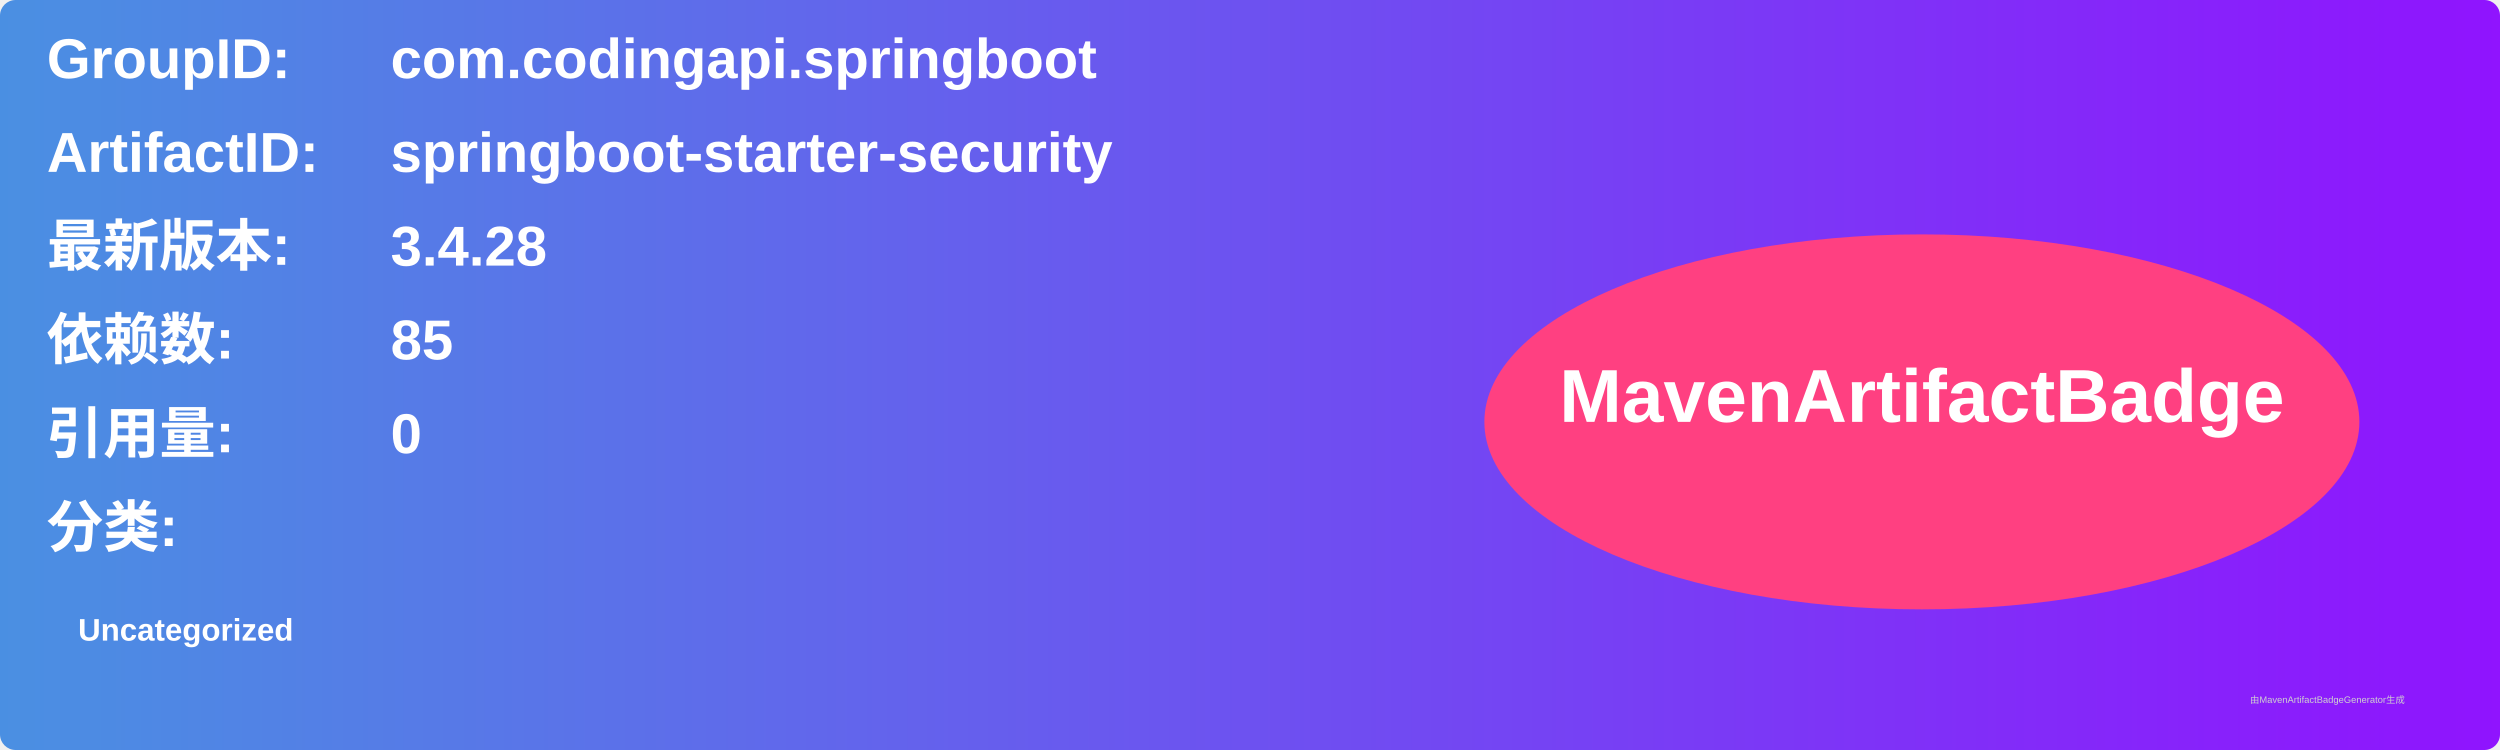
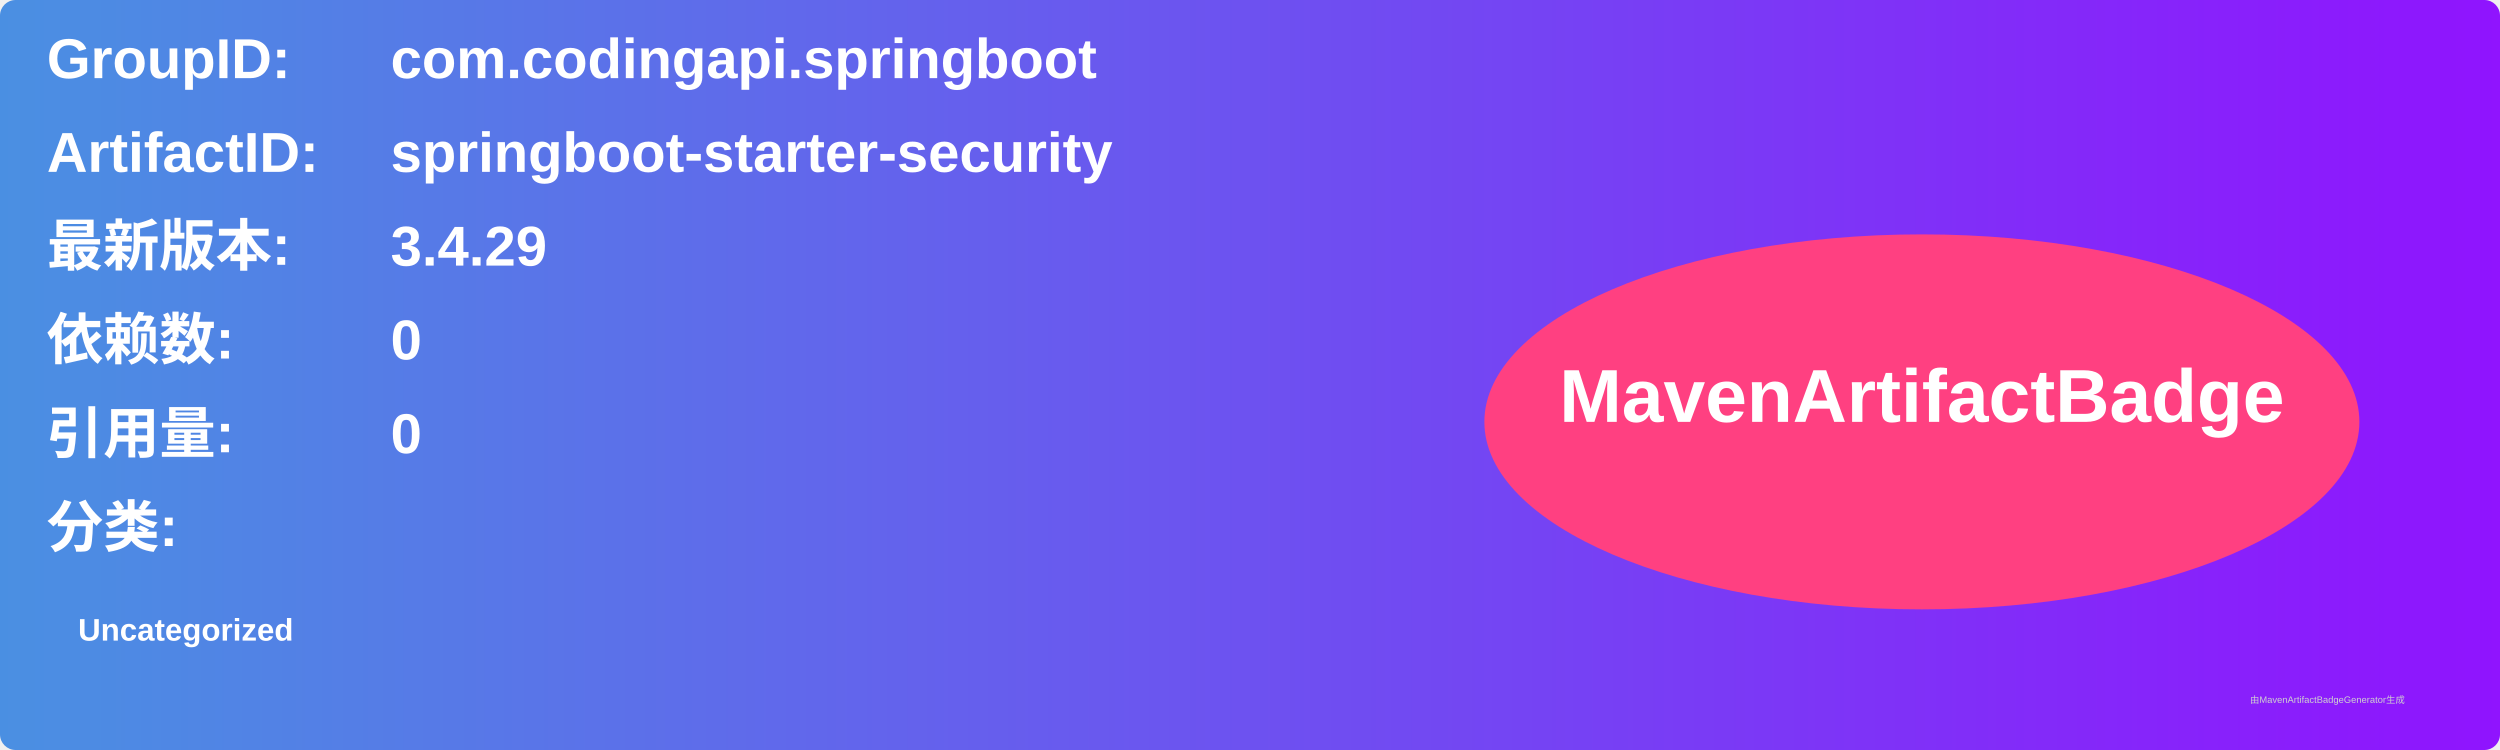
<svg xmlns="http://www.w3.org/2000/svg" width="800" height="240" viewBox="0 0 800 240">
  <linearGradient id="grad" x1="0%" y1="0%" x2="100%" y2="0%">
    <stop offset="0%" stop-color="#4a90e2" />
    <stop offset="100%" stop-color="#9013fe" />
  </linearGradient>
  <rect width="100%" height="100%" rx="5" ry="5" fill="url(#grad)" />
  <g transform="translate(15, 15)">
    <text x="0" y="10" font-family="Arial" font-size="18" fill="white" font-weight="bold" width="260">GroupID:</text>
    <text x="110" y="10" font-family="Arial" font-size="18" fill="white" font-weight="bold" width="460">com.codingapi.springboot</text>
    <text x="0" y="40" font-family="Arial" font-size="18" fill="white" font-weight="bold" width="260">ArtifactID:</text>
    <text x="110" y="40" font-family="Arial" font-size="18" fill="white" font-weight="bold" width="460">springboot-starter-security</text>
    <text x="0" y="70" font-family="Arial" font-size="18" fill="white" font-weight="bold">最新版本:</text>
    <text x="110" y="70" font-family="Arial" font-size="18" fill="white" font-weight="bold">
-       <tspan font-weight="bold">3.4.28</tspan>
+       <tspan font-weight="bold">3.4.29</tspan>
    </text>
    <text x="0" y="100" font-family="Arial" font-size="18" fill="white" font-weight="bold">依赖数: </text>
    <text x="110" y="100" font-family="Arial" font-size="18" fill="white">
-       <tspan font-weight="bold">85</tspan>
+       <tspan font-weight="bold">0</tspan>
    </text>
    <text x="0" y="130" font-family="Arial" font-size="18" fill="white" font-weight="bold">引用量: </text>
    <text x="110" y="130" font-family="Arial" font-size="18" fill="white">
      <tspan font-weight="bold">0</tspan>
    </text>
    <text x="0" y="160" font-family="Arial" font-size="18" fill="white" font-weight="bold">分类:</text>
    <text x="10" y="190" font-family="Arial" font-size="10" fill="white">
      <tspan font-weight="bold">Uncategorized</tspan>
    </text>
    <ellipse cx="600" cy="120" rx="140" ry="60" fill="#ff4081" />
    <text x="600" y="120" text-anchor="middle" font-family="Arial" font-size="24" fill="white" font-weight="bold">MavenArtifactBadge</text>
  </g>
  <text x="720" y="225" font-family="Arial" font-size="3" fill="#d0d0d0">由MavenArtifactBadgeGenerator生成</text>
</svg>
